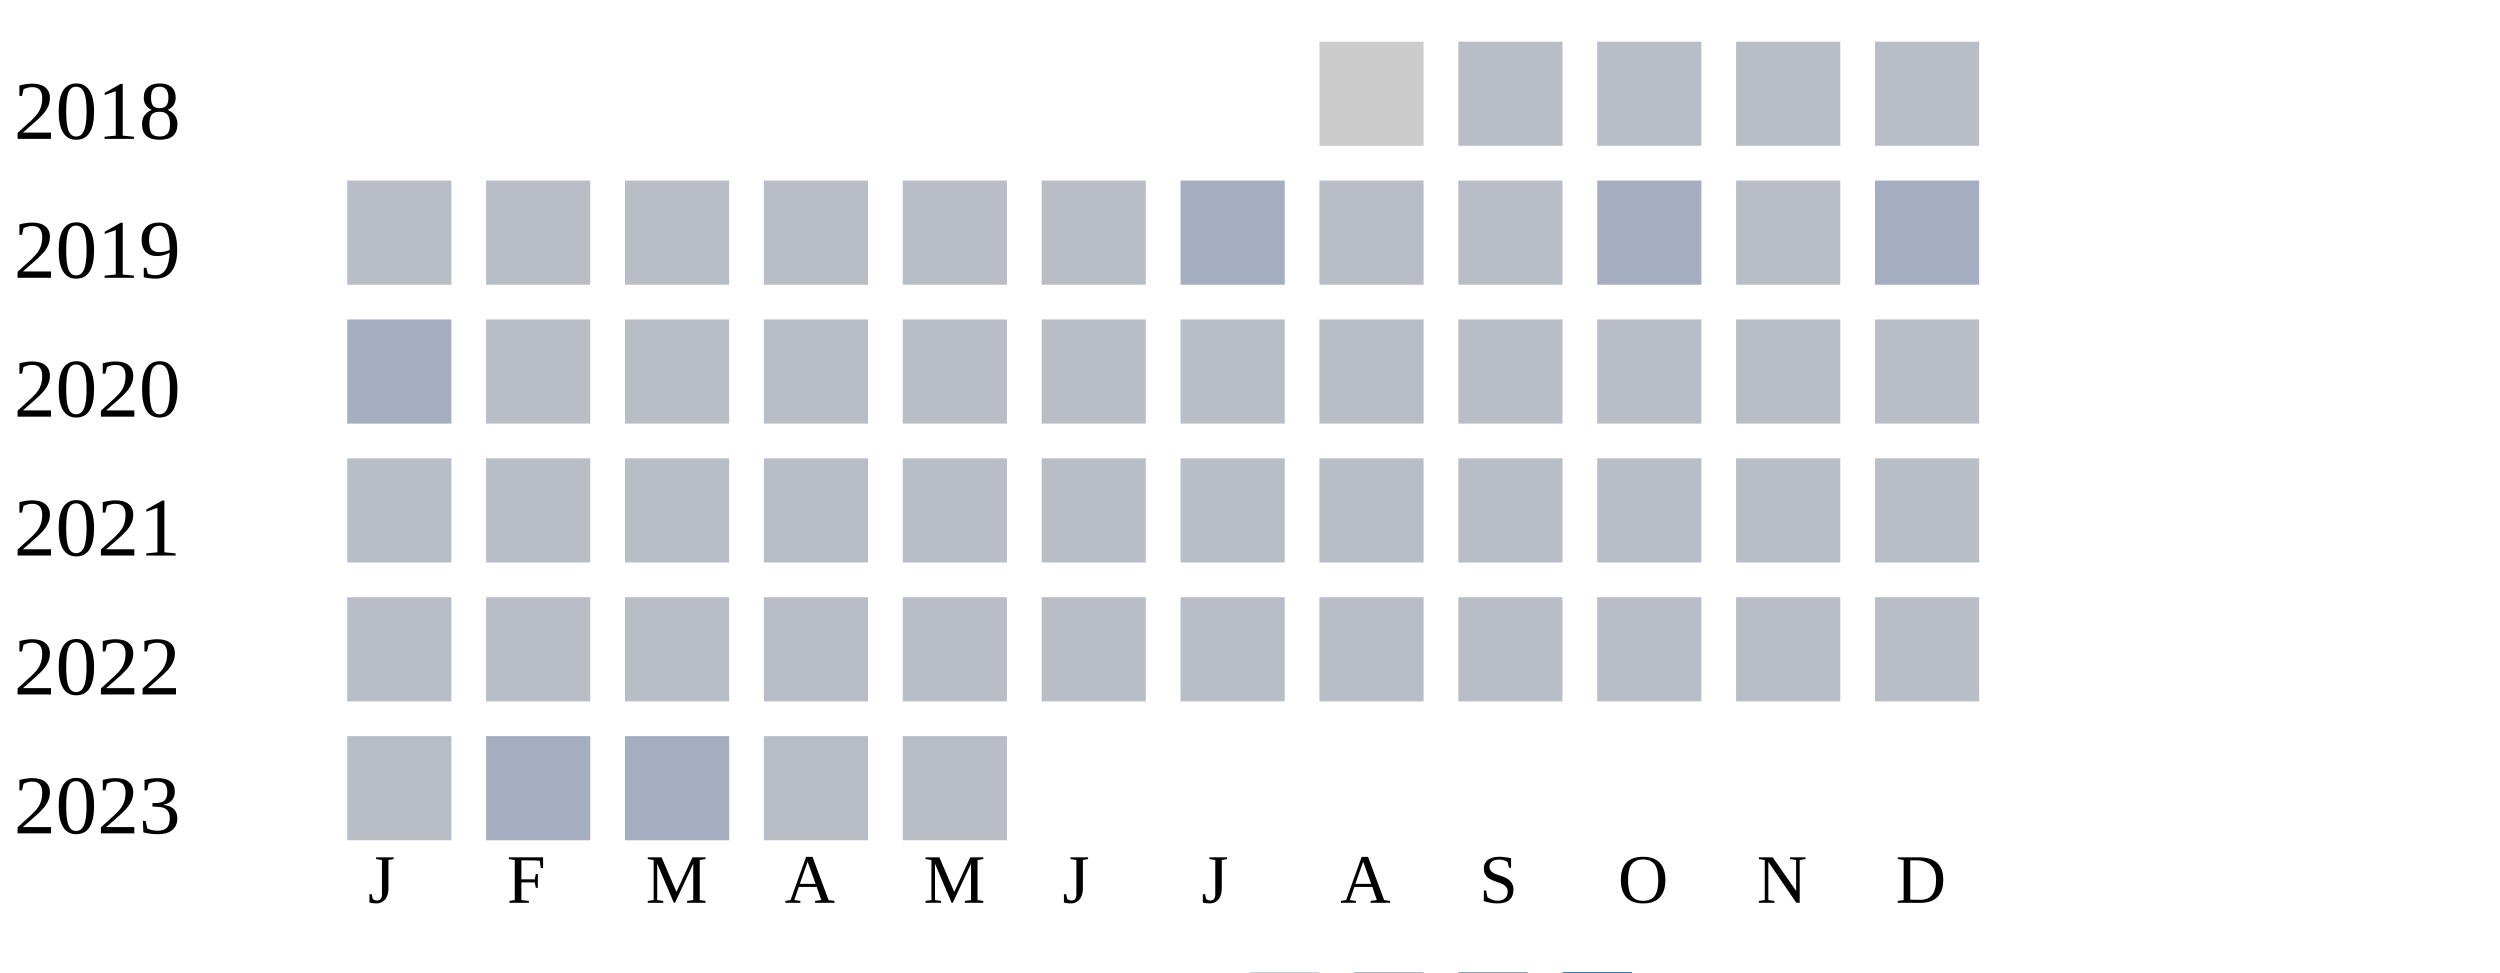
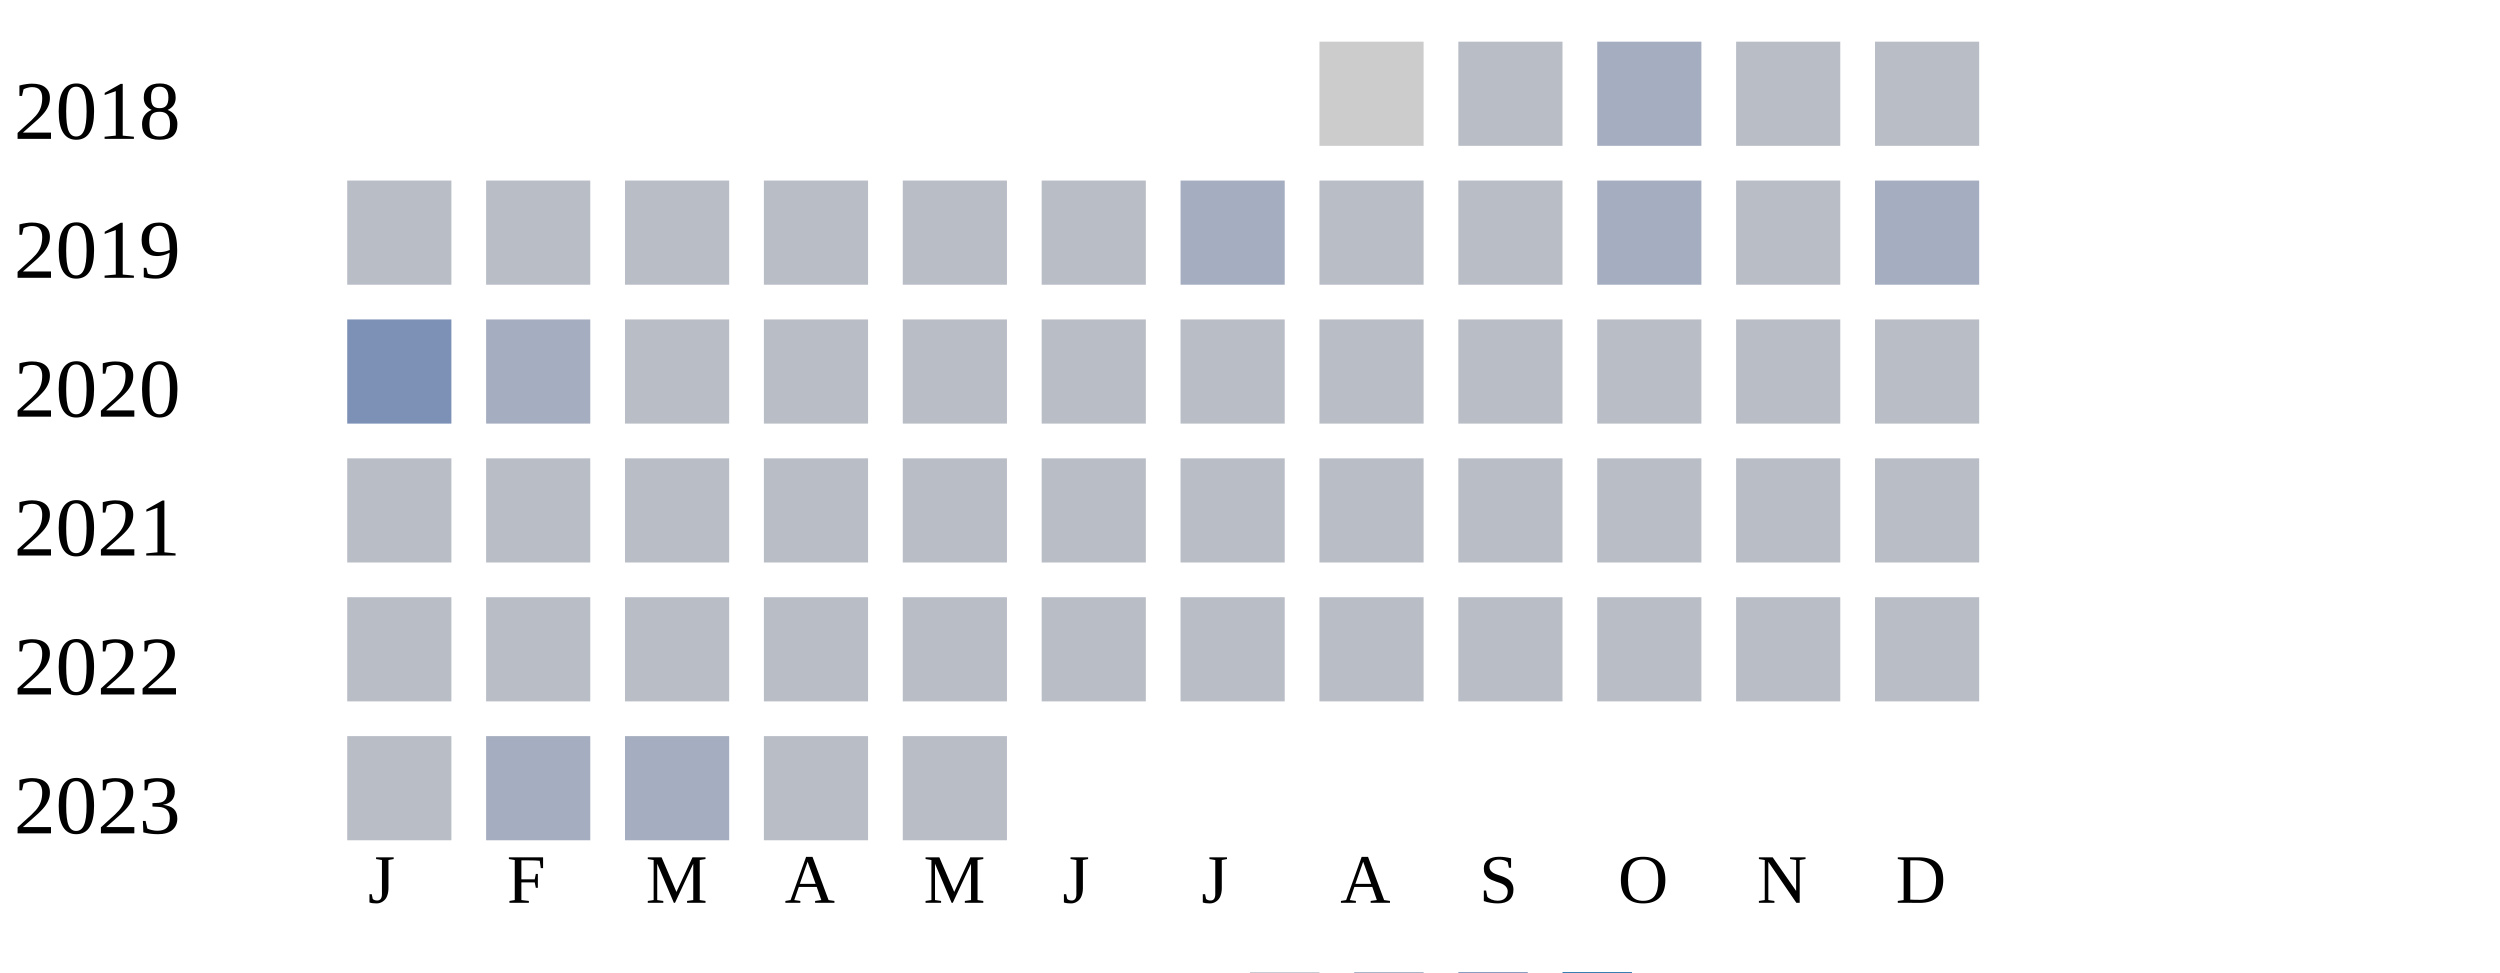
<svg xmlns="http://www.w3.org/2000/svg" width="360" height="140">
  <g transform="translate(0 0)">
    <text x="2" y="20">2018</text>
    <rect x="190" y="6" width="15" height="15" fill="#cccccc" />
    <rect x="210" y="6" width="15" height="15" fill="#b9bdc6" />
-     <rect x="230" y="6" width="15" height="15" fill="#b9bdc6" />
+     <rect x="230" y="6" width="15" height="15" fill="#a5aec0" />
    <rect x="250" y="6" width="15" height="15" fill="#b9bdc6" />
    <rect x="270" y="6" width="15" height="15" fill="#b9bdc6" />
  </g>
  <g transform="translate(0 20)">
    <text x="2" y="20">2019</text>
    <rect x="50" y="6" width="15" height="15" fill="#b9bdc6" />
    <rect x="70" y="6" width="15" height="15" fill="#b9bdc6" />
    <rect x="90" y="6" width="15" height="15" fill="#b9bdc6" />
    <rect x="110" y="6" width="15" height="15" fill="#b9bdc6" />
    <rect x="130" y="6" width="15" height="15" fill="#b9bdc6" />
    <rect x="150" y="6" width="15" height="15" fill="#b9bdc6" />
    <rect x="170" y="6" width="15" height="15" fill="#a5aec0" />
    <rect x="190" y="6" width="15" height="15" fill="#b9bdc6" />
    <rect x="210" y="6" width="15" height="15" fill="#b9bdc6" />
    <rect x="230" y="6" width="15" height="15" fill="#a5aec0" />
    <rect x="250" y="6" width="15" height="15" fill="#b9bdc6" />
    <rect x="270" y="6" width="15" height="15" fill="#a5aec0" />
  </g>
  <g transform="translate(0 40)">
    <text x="2" y="20">2020</text>
-     <rect x="50" y="6" width="15" height="15" fill="#a5aec0" />
-     <rect x="70" y="6" width="15" height="15" fill="#b9bdc6" />
+     <rect x="50" y="6" width="15" height="15" fill="#7d90b5" />
+     <rect x="70" y="6" width="15" height="15" fill="#a5aec0" />
    <rect x="90" y="6" width="15" height="15" fill="#b9bdc6" />
    <rect x="110" y="6" width="15" height="15" fill="#b9bdc6" />
    <rect x="130" y="6" width="15" height="15" fill="#b9bdc6" />
    <rect x="150" y="6" width="15" height="15" fill="#b9bdc6" />
    <rect x="170" y="6" width="15" height="15" fill="#b9bdc6" />
    <rect x="190" y="6" width="15" height="15" fill="#b9bdc6" />
    <rect x="210" y="6" width="15" height="15" fill="#b9bdc6" />
    <rect x="230" y="6" width="15" height="15" fill="#b9bdc6" />
    <rect x="250" y="6" width="15" height="15" fill="#b9bdc6" />
    <rect x="270" y="6" width="15" height="15" fill="#b9bdc6" />
  </g>
  <g transform="translate(0 60)">
    <text x="2" y="20">2021</text>
    <rect x="50" y="6" width="15" height="15" fill="#b9bdc6" />
    <rect x="70" y="6" width="15" height="15" fill="#b9bdc6" />
    <rect x="90" y="6" width="15" height="15" fill="#b9bdc6" />
    <rect x="110" y="6" width="15" height="15" fill="#b9bdc6" />
    <rect x="130" y="6" width="15" height="15" fill="#b9bdc6" />
    <rect x="150" y="6" width="15" height="15" fill="#b9bdc6" />
    <rect x="170" y="6" width="15" height="15" fill="#b9bdc6" />
    <rect x="190" y="6" width="15" height="15" fill="#b9bdc6" />
    <rect x="210" y="6" width="15" height="15" fill="#b9bdc6" />
    <rect x="230" y="6" width="15" height="15" fill="#b9bdc6" />
    <rect x="250" y="6" width="15" height="15" fill="#b9bdc6" />
    <rect x="270" y="6" width="15" height="15" fill="#b9bdc6" />
  </g>
  <g transform="translate(0 80)">
    <text x="2" y="20">2022</text>
    <rect x="50" y="6" width="15" height="15" fill="#b9bdc6" />
    <rect x="70" y="6" width="15" height="15" fill="#b9bdc6" />
    <rect x="90" y="6" width="15" height="15" fill="#b9bdc6" />
    <rect x="110" y="6" width="15" height="15" fill="#b9bdc6" />
    <rect x="130" y="6" width="15" height="15" fill="#b9bdc6" />
    <rect x="150" y="6" width="15" height="15" fill="#b9bdc6" />
    <rect x="170" y="6" width="15" height="15" fill="#b9bdc6" />
    <rect x="190" y="6" width="15" height="15" fill="#b9bdc6" />
    <rect x="210" y="6" width="15" height="15" fill="#b9bdc6" />
    <rect x="230" y="6" width="15" height="15" fill="#b9bdc6" />
    <rect x="250" y="6" width="15" height="15" fill="#b9bdc6" />
    <rect x="270" y="6" width="15" height="15" fill="#b9bdc6" />
  </g>
  <g transform="translate(0 100)">
    <text x="2" y="20">2023</text>
    <rect x="50" y="6" width="15" height="15" fill="#b9bdc6" />
    <rect x="70" y="6" width="15" height="15" fill="#a5aec0" />
    <rect x="90" y="6" width="15" height="15" fill="#a5aec0" />
    <rect x="110" y="6" width="15" height="15" fill="#b9bdc6" />
    <rect x="130" y="6" width="15" height="15" fill="#b9bdc6" />
  </g>
  <text style="font-size: 10px; text-align: center" x="53" y="130">J</text>
  <text style="font-size: 10px; text-align: center" x="73" y="130">F</text>
  <text style="font-size: 10px; text-align: center" x="93" y="130">M</text>
  <text style="font-size: 10px; text-align: center" x="113" y="130">A</text>
  <text style="font-size: 10px; text-align: center" x="133" y="130">M</text>
  <text style="font-size: 10px; text-align: center" x="153" y="130">J</text>
  <text style="font-size: 10px; text-align: center" x="173" y="130">J</text>
  <text style="font-size: 10px; text-align: center" x="193" y="130">A</text>
  <text style="font-size: 10px; text-align: center" x="213" y="130">S</text>
  <text style="font-size: 10px; text-align: center" x="233" y="130">O</text>
  <text style="font-size: 10px; text-align: center" x="253" y="130">N</text>
  <text style="font-size: 10px; text-align: center" x="273" y="130">D</text>
  <text style="font-size: 10px;" x="155" y="149">Less</text>
  <rect fill="#b9bdc6" width="10" height="10" x="180" y="140" />
  <rect fill="#919fba" width="10" height="10" x="195" y="140" />
  <rect fill="#6882ae" width="10" height="10" x="210" y="140" />
  <rect fill="#005a9c" width="10" height="10" x="225" y="140" />
  <text x="240" y="149" style="font-size: 10px;">More</text>
</svg>
